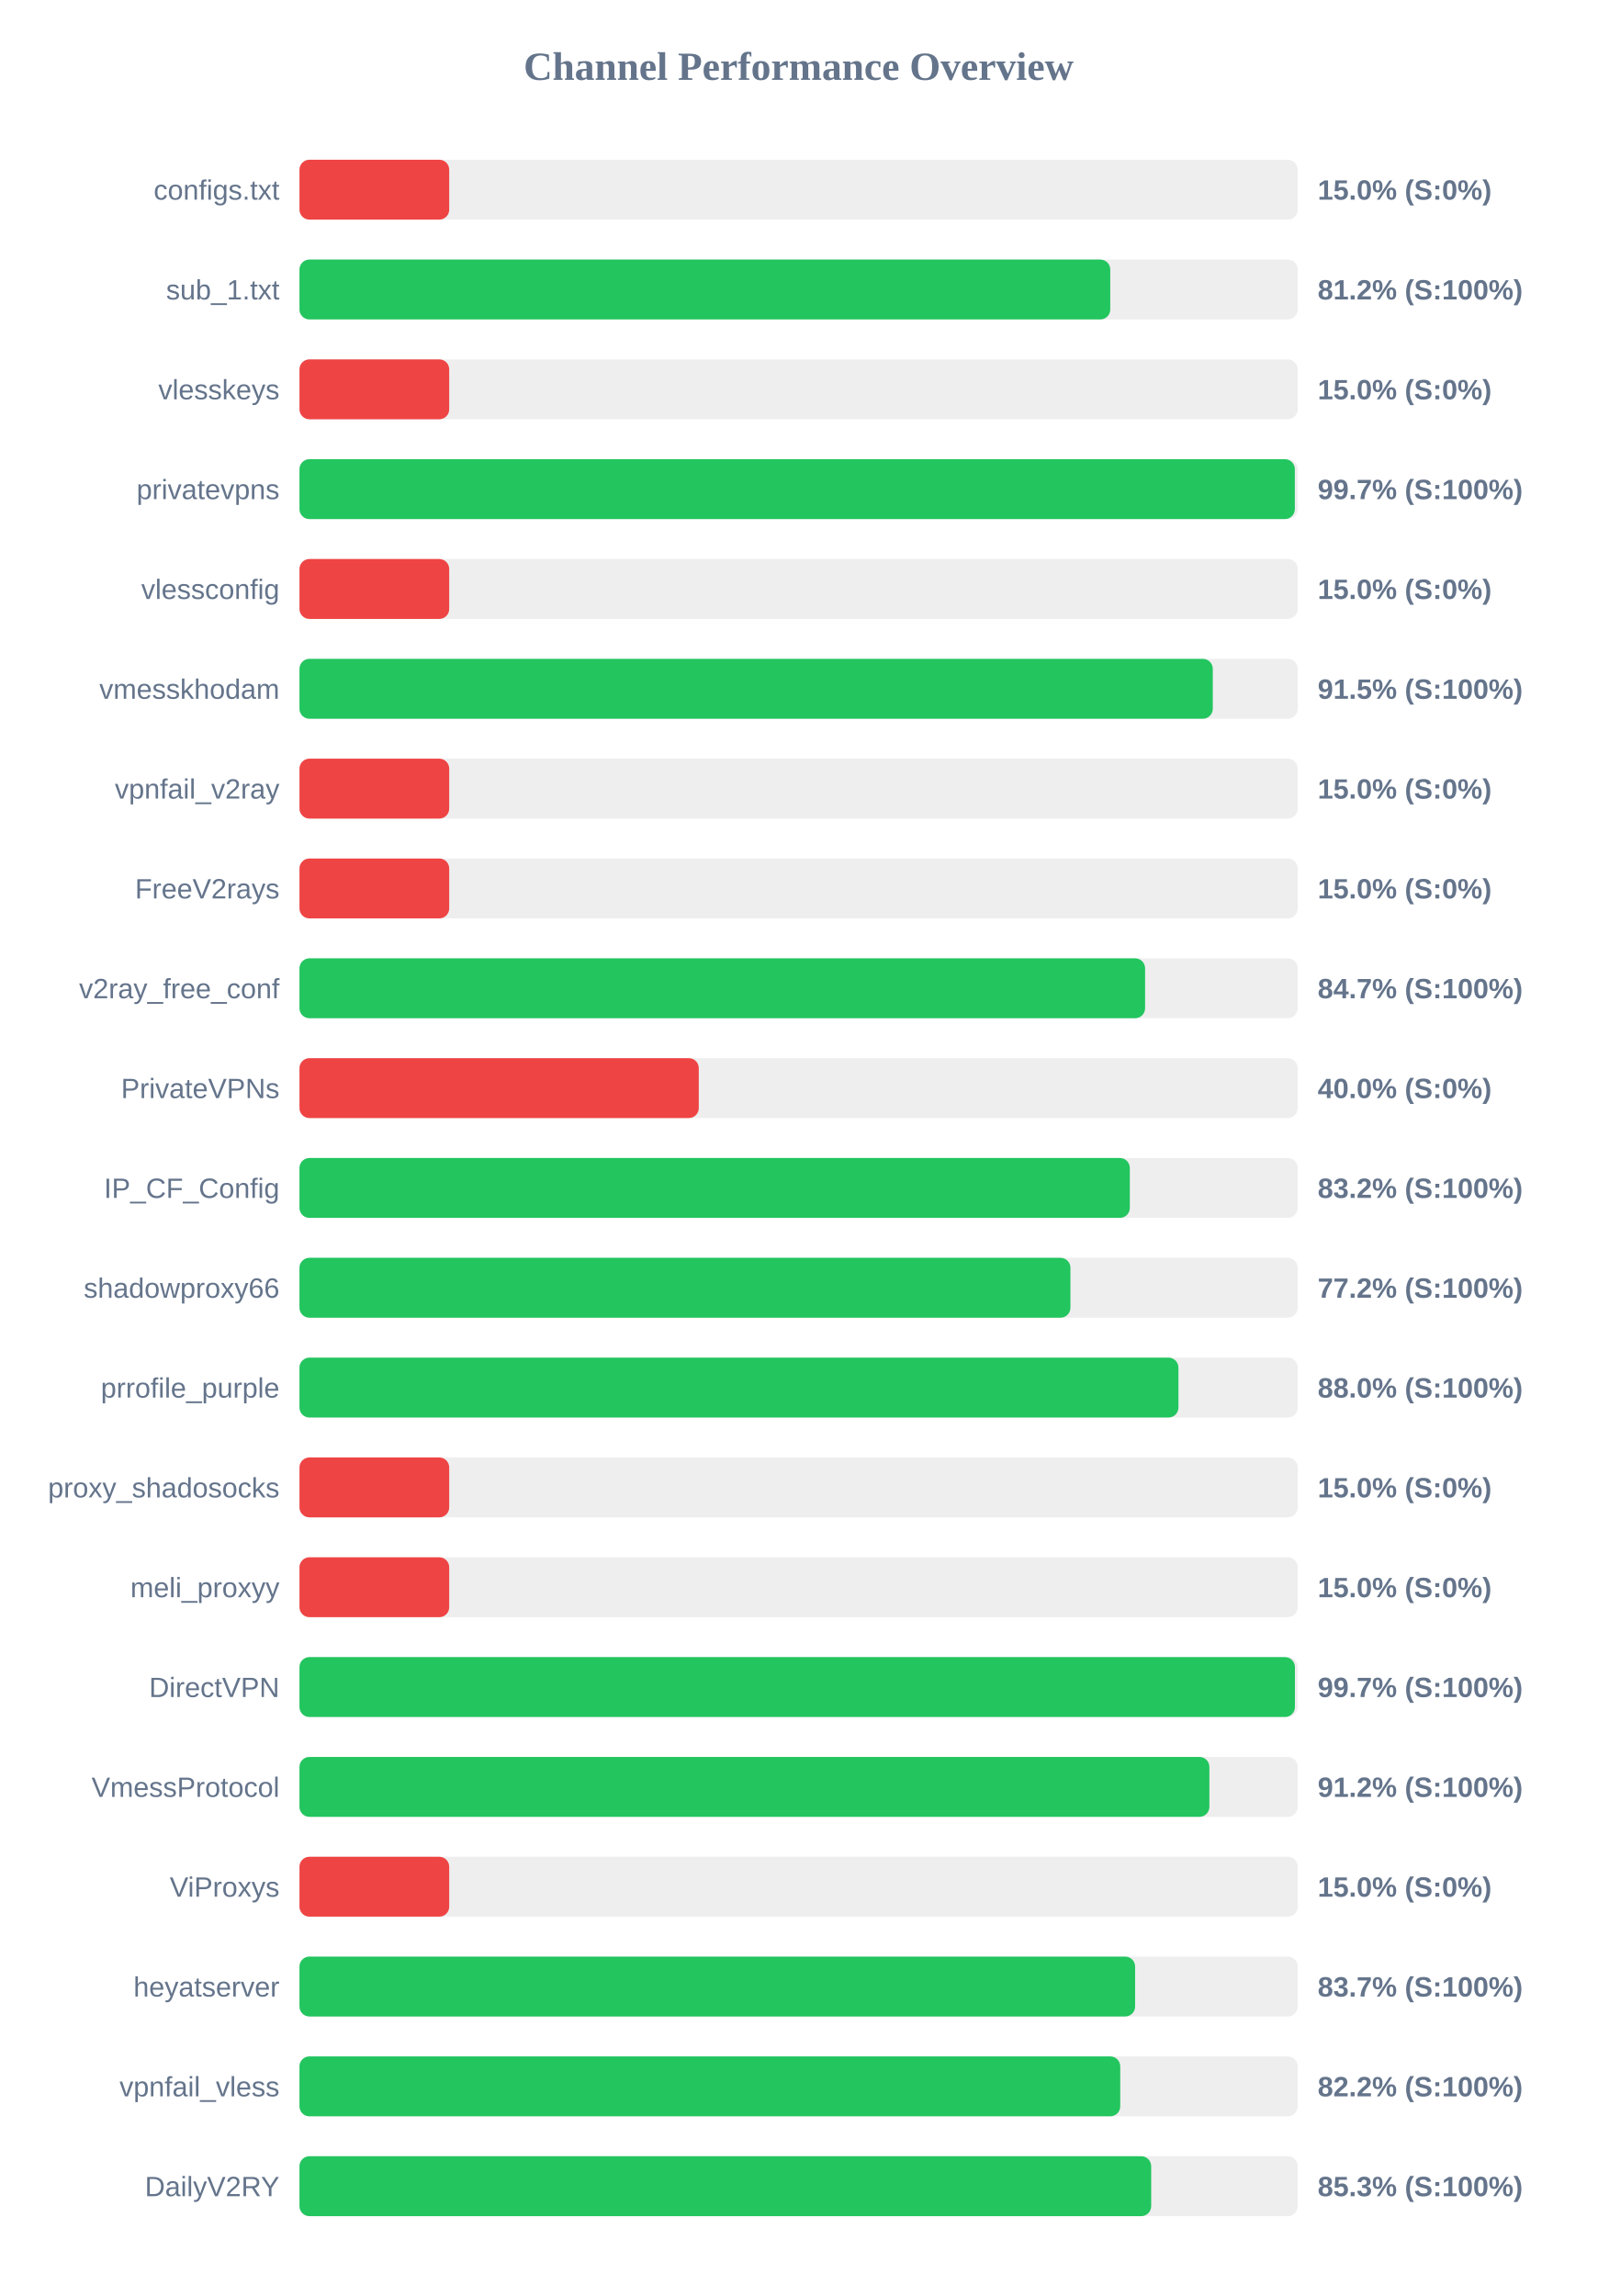
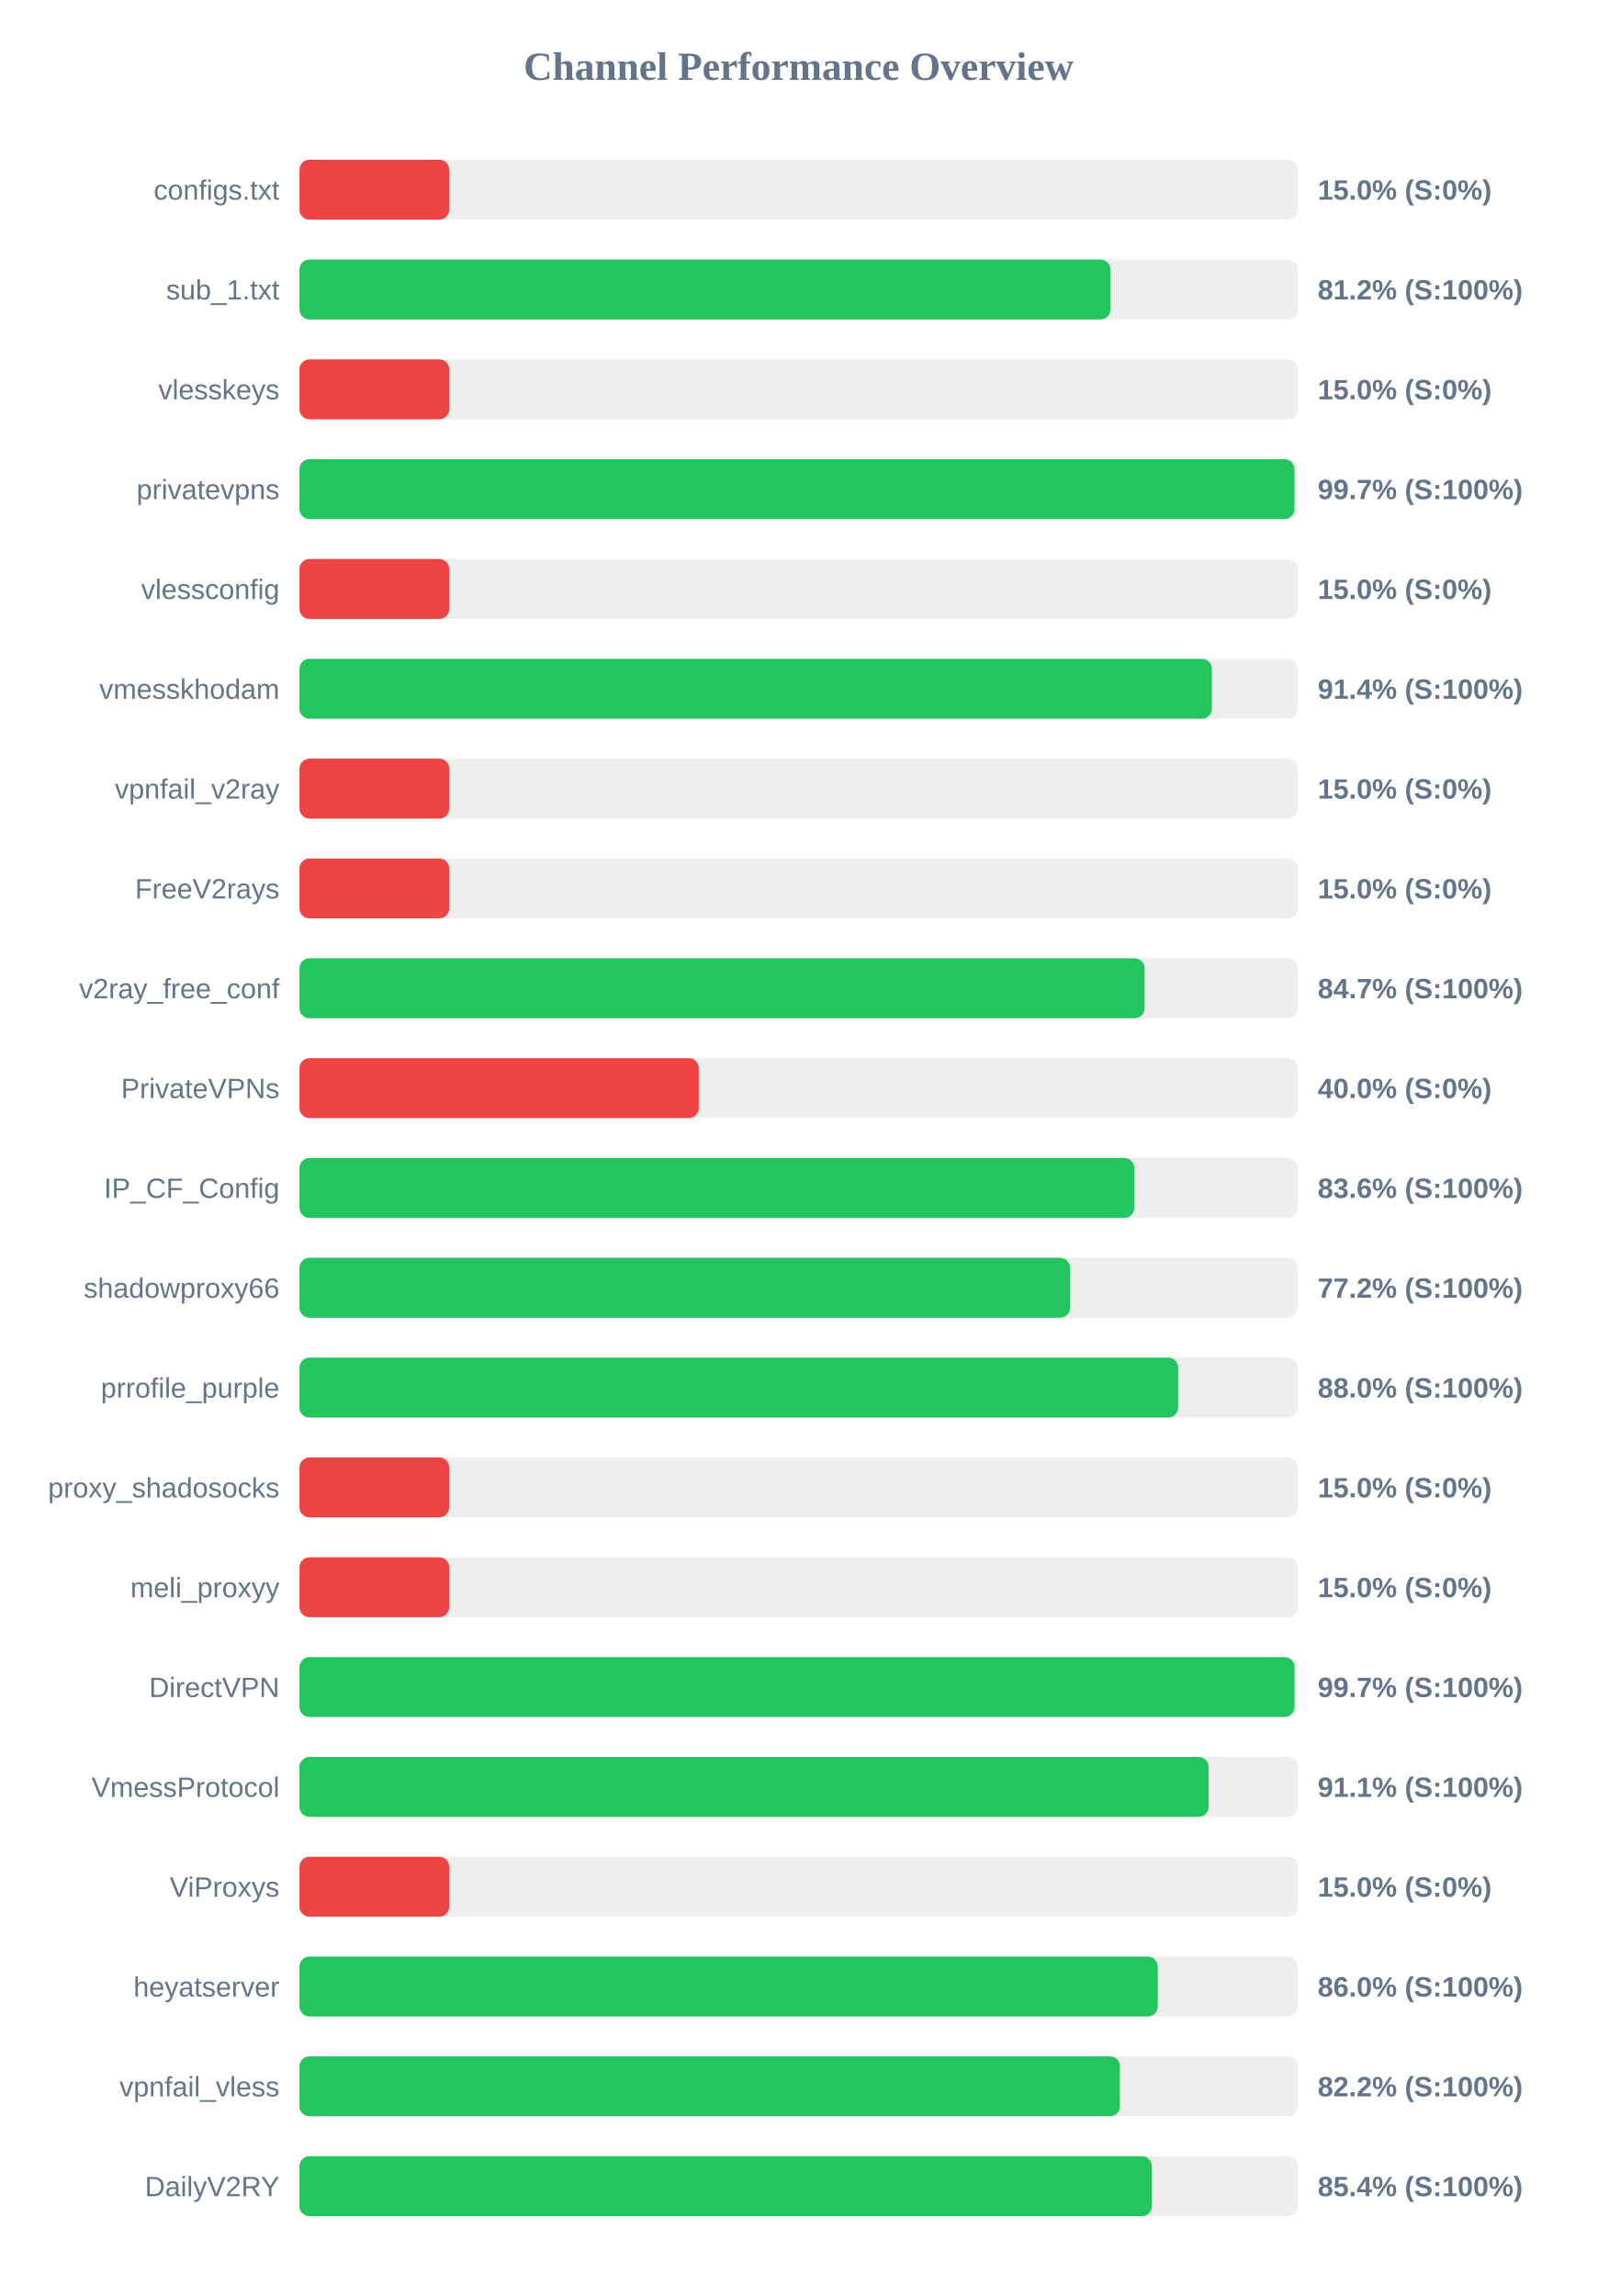
<svg xmlns="http://www.w3.org/2000/svg" width="800" height="1150" version="1.1">
  <style>
        .row { font: 14px Arial; fill: #64748b; }
        .score { font: bold 14px Arial; fill: #64748b; }
    </style>
  <text x="400" y="40" text-anchor="middle" font-size="20px" font-weight="bold" fill="#64748b">Channel Performance Overview</text>
  <rect x="150" y="80" width="500" height="30" fill="#eee" rx="5" />
  <rect x="150" y="80" width="75.0" height="30" fill="#ef4444" rx="5" />
  <text x="140" y="100" text-anchor="end" class="row">configs.txt</text>
  <text x="660" y="100" text-anchor="start" class="score">15.0% (S:0%)</text>
  <rect x="150" y="130" width="500" height="30" fill="#eee" rx="5" />
-   <rect x="150" y="130" width="406.1" height="30" fill="#22c55e" rx="5" />
+   <rect x="150" y="130" width="406.2" height="30" fill="#22c55e" rx="5" />
  <text x="140" y="150" text-anchor="end" class="row">sub_1.txt</text>
  <text x="660" y="150" text-anchor="start" class="score">81.2% (S:100%)</text>
  <rect x="150" y="180" width="500" height="30" fill="#eee" rx="5" />
  <rect x="150" y="180" width="75.0" height="30" fill="#ef4444" rx="5" />
  <text x="140" y="200" text-anchor="end" class="row">vlesskeys</text>
  <text x="660" y="200" text-anchor="start" class="score">15.0% (S:0%)</text>
  <rect x="150" y="230" width="500" height="30" fill="#eee" rx="5" />
-   <rect x="150" y="230" width="498.55" height="30" fill="#22c55e" rx="5" />
+   <rect x="150" y="230" width="498.35" height="30" fill="#22c55e" rx="5" />
  <text x="140" y="250" text-anchor="end" class="row">privatevpns</text>
  <text x="660" y="250" text-anchor="start" class="score">99.7% (S:100%)</text>
  <rect x="150" y="280" width="500" height="30" fill="#eee" rx="5" />
  <rect x="150" y="280" width="75.0" height="30" fill="#ef4444" rx="5" />
  <text x="140" y="300" text-anchor="end" class="row">vlessconfig</text>
  <text x="660" y="300" text-anchor="start" class="score">15.0% (S:0%)</text>
  <rect x="150" y="330" width="500" height="30" fill="#eee" rx="5" />
-   <rect x="150" y="330" width="457.45" height="30" fill="#22c55e" rx="5" />
+   <rect x="150" y="330" width="457.0" height="30" fill="#22c55e" rx="5" />
  <text x="140" y="350" text-anchor="end" class="row">vmesskhodam</text>
-   <text x="660" y="350" text-anchor="start" class="score">91.5% (S:100%)</text>
+   <text x="660" y="350" text-anchor="start" class="score">91.4% (S:100%)</text>
  <rect x="150" y="380" width="500" height="30" fill="#eee" rx="5" />
  <rect x="150" y="380" width="75.0" height="30" fill="#ef4444" rx="5" />
  <text x="140" y="400" text-anchor="end" class="row">vpnfail_v2ray</text>
  <text x="660" y="400" text-anchor="start" class="score">15.0% (S:0%)</text>
  <rect x="150" y="430" width="500" height="30" fill="#eee" rx="5" />
  <rect x="150" y="430" width="75.0" height="30" fill="#ef4444" rx="5" />
  <text x="140" y="450" text-anchor="end" class="row">FreeV2rays</text>
  <text x="660" y="450" text-anchor="start" class="score">15.0% (S:0%)</text>
  <rect x="150" y="480" width="500" height="30" fill="#eee" rx="5" />
-   <rect x="150" y="480" width="423.55" height="30" fill="#22c55e" rx="5" />
+   <rect x="150" y="480" width="423.3" height="30" fill="#22c55e" rx="5" />
  <text x="140" y="500" text-anchor="end" class="row">v2ray_free_conf</text>
  <text x="660" y="500" text-anchor="start" class="score">84.7% (S:100%)</text>
  <rect x="150" y="530" width="500" height="30" fill="#eee" rx="5" />
  <rect x="150" y="530" width="200.0" height="30" fill="#ef4444" rx="5" />
  <text x="140" y="550" text-anchor="end" class="row">PrivateVPNs</text>
  <text x="660" y="550" text-anchor="start" class="score">40.0% (S:0%)</text>
  <rect x="150" y="580" width="500" height="30" fill="#eee" rx="5" />
-   <rect x="150" y="580" width="415.9" height="30" fill="#22c55e" rx="5" />
+   <rect x="150" y="580" width="418.15" height="30" fill="#22c55e" rx="5" />
  <text x="140" y="600" text-anchor="end" class="row">IP_CF_Config</text>
-   <text x="660" y="600" text-anchor="start" class="score">83.2% (S:100%)</text>
+   <text x="660" y="600" text-anchor="start" class="score">83.6% (S:100%)</text>
  <rect x="150" y="630" width="500" height="30" fill="#eee" rx="5" />
-   <rect x="150" y="630" width="386.15" height="30" fill="#22c55e" rx="5" />
+   <rect x="150" y="630" width="385.95" height="30" fill="#22c55e" rx="5" />
  <text x="140" y="650" text-anchor="end" class="row">shadowproxy66</text>
  <text x="660" y="650" text-anchor="start" class="score">77.2% (S:100%)</text>
  <rect x="150" y="680" width="500" height="30" fill="#eee" rx="5" />
-   <rect x="150" y="680" width="440.25" height="30" fill="#22c55e" rx="5" />
+   <rect x="150" y="680" width="440.1" height="30" fill="#22c55e" rx="5" />
  <text x="140" y="700" text-anchor="end" class="row">prrofile_purple</text>
  <text x="660" y="700" text-anchor="start" class="score">88.0% (S:100%)</text>
  <rect x="150" y="730" width="500" height="30" fill="#eee" rx="5" />
  <rect x="150" y="730" width="75.0" height="30" fill="#ef4444" rx="5" />
  <text x="140" y="750" text-anchor="end" class="row">proxy_shadosocks</text>
  <text x="660" y="750" text-anchor="start" class="score">15.0% (S:0%)</text>
  <rect x="150" y="780" width="500" height="30" fill="#eee" rx="5" />
  <rect x="150" y="780" width="75.0" height="30" fill="#ef4444" rx="5" />
  <text x="140" y="800" text-anchor="end" class="row">meli_proxyy</text>
  <text x="660" y="800" text-anchor="start" class="score">15.0% (S:0%)</text>
  <rect x="150" y="830" width="500" height="30" fill="#eee" rx="5" />
-   <rect x="150" y="830" width="498.6" height="30" fill="#22c55e" rx="5" />
+   <rect x="150" y="830" width="498.4" height="30" fill="#22c55e" rx="5" />
  <text x="140" y="850" text-anchor="end" class="row">DirectVPN</text>
  <text x="660" y="850" text-anchor="start" class="score">99.7% (S:100%)</text>
  <rect x="150" y="880" width="500" height="30" fill="#eee" rx="5" />
-   <rect x="150" y="880" width="455.75" height="30" fill="#22c55e" rx="5" />
+   <rect x="150" y="880" width="455.35" height="30" fill="#22c55e" rx="5" />
  <text x="140" y="900" text-anchor="end" class="row">VmessProtocol</text>
-   <text x="660" y="900" text-anchor="start" class="score">91.2% (S:100%)</text>
+   <text x="660" y="900" text-anchor="start" class="score">91.1% (S:100%)</text>
  <rect x="150" y="930" width="500" height="30" fill="#eee" rx="5" />
  <rect x="150" y="930" width="75.0" height="30" fill="#ef4444" rx="5" />
  <text x="140" y="950" text-anchor="end" class="row">ViProxys</text>
  <text x="660" y="950" text-anchor="start" class="score">15.0% (S:0%)</text>
  <rect x="150" y="980" width="500" height="30" fill="#eee" rx="5" />
-   <rect x="150" y="980" width="418.55" height="30" fill="#22c55e" rx="5" />
+   <rect x="150" y="980" width="429.9" height="30" fill="#22c55e" rx="5" />
  <text x="140" y="1000" text-anchor="end" class="row">heyatserver</text>
-   <text x="660" y="1000" text-anchor="start" class="score">83.7% (S:100%)</text>
+   <text x="660" y="1000" text-anchor="start" class="score">86.0% (S:100%)</text>
  <rect x="150" y="1030" width="500" height="30" fill="#eee" rx="5" />
-   <rect x="150" y="1030" width="411.1" height="30" fill="#22c55e" rx="5" />
+   <rect x="150" y="1030" width="410.95" height="30" fill="#22c55e" rx="5" />
  <text x="140" y="1050" text-anchor="end" class="row">vpnfail_vless</text>
  <text x="660" y="1050" text-anchor="start" class="score">82.2% (S:100%)</text>
  <rect x="150" y="1080" width="500" height="30" fill="#eee" rx="5" />
-   <rect x="150" y="1080" width="426.6" height="30" fill="#22c55e" rx="5" />
+   <rect x="150" y="1080" width="426.95" height="30" fill="#22c55e" rx="5" />
  <text x="140" y="1100" text-anchor="end" class="row">DailyV2RY</text>
-   <text x="660" y="1100" text-anchor="start" class="score">85.3% (S:100%)</text>
+   <text x="660" y="1100" text-anchor="start" class="score">85.4% (S:100%)</text>
</svg>
